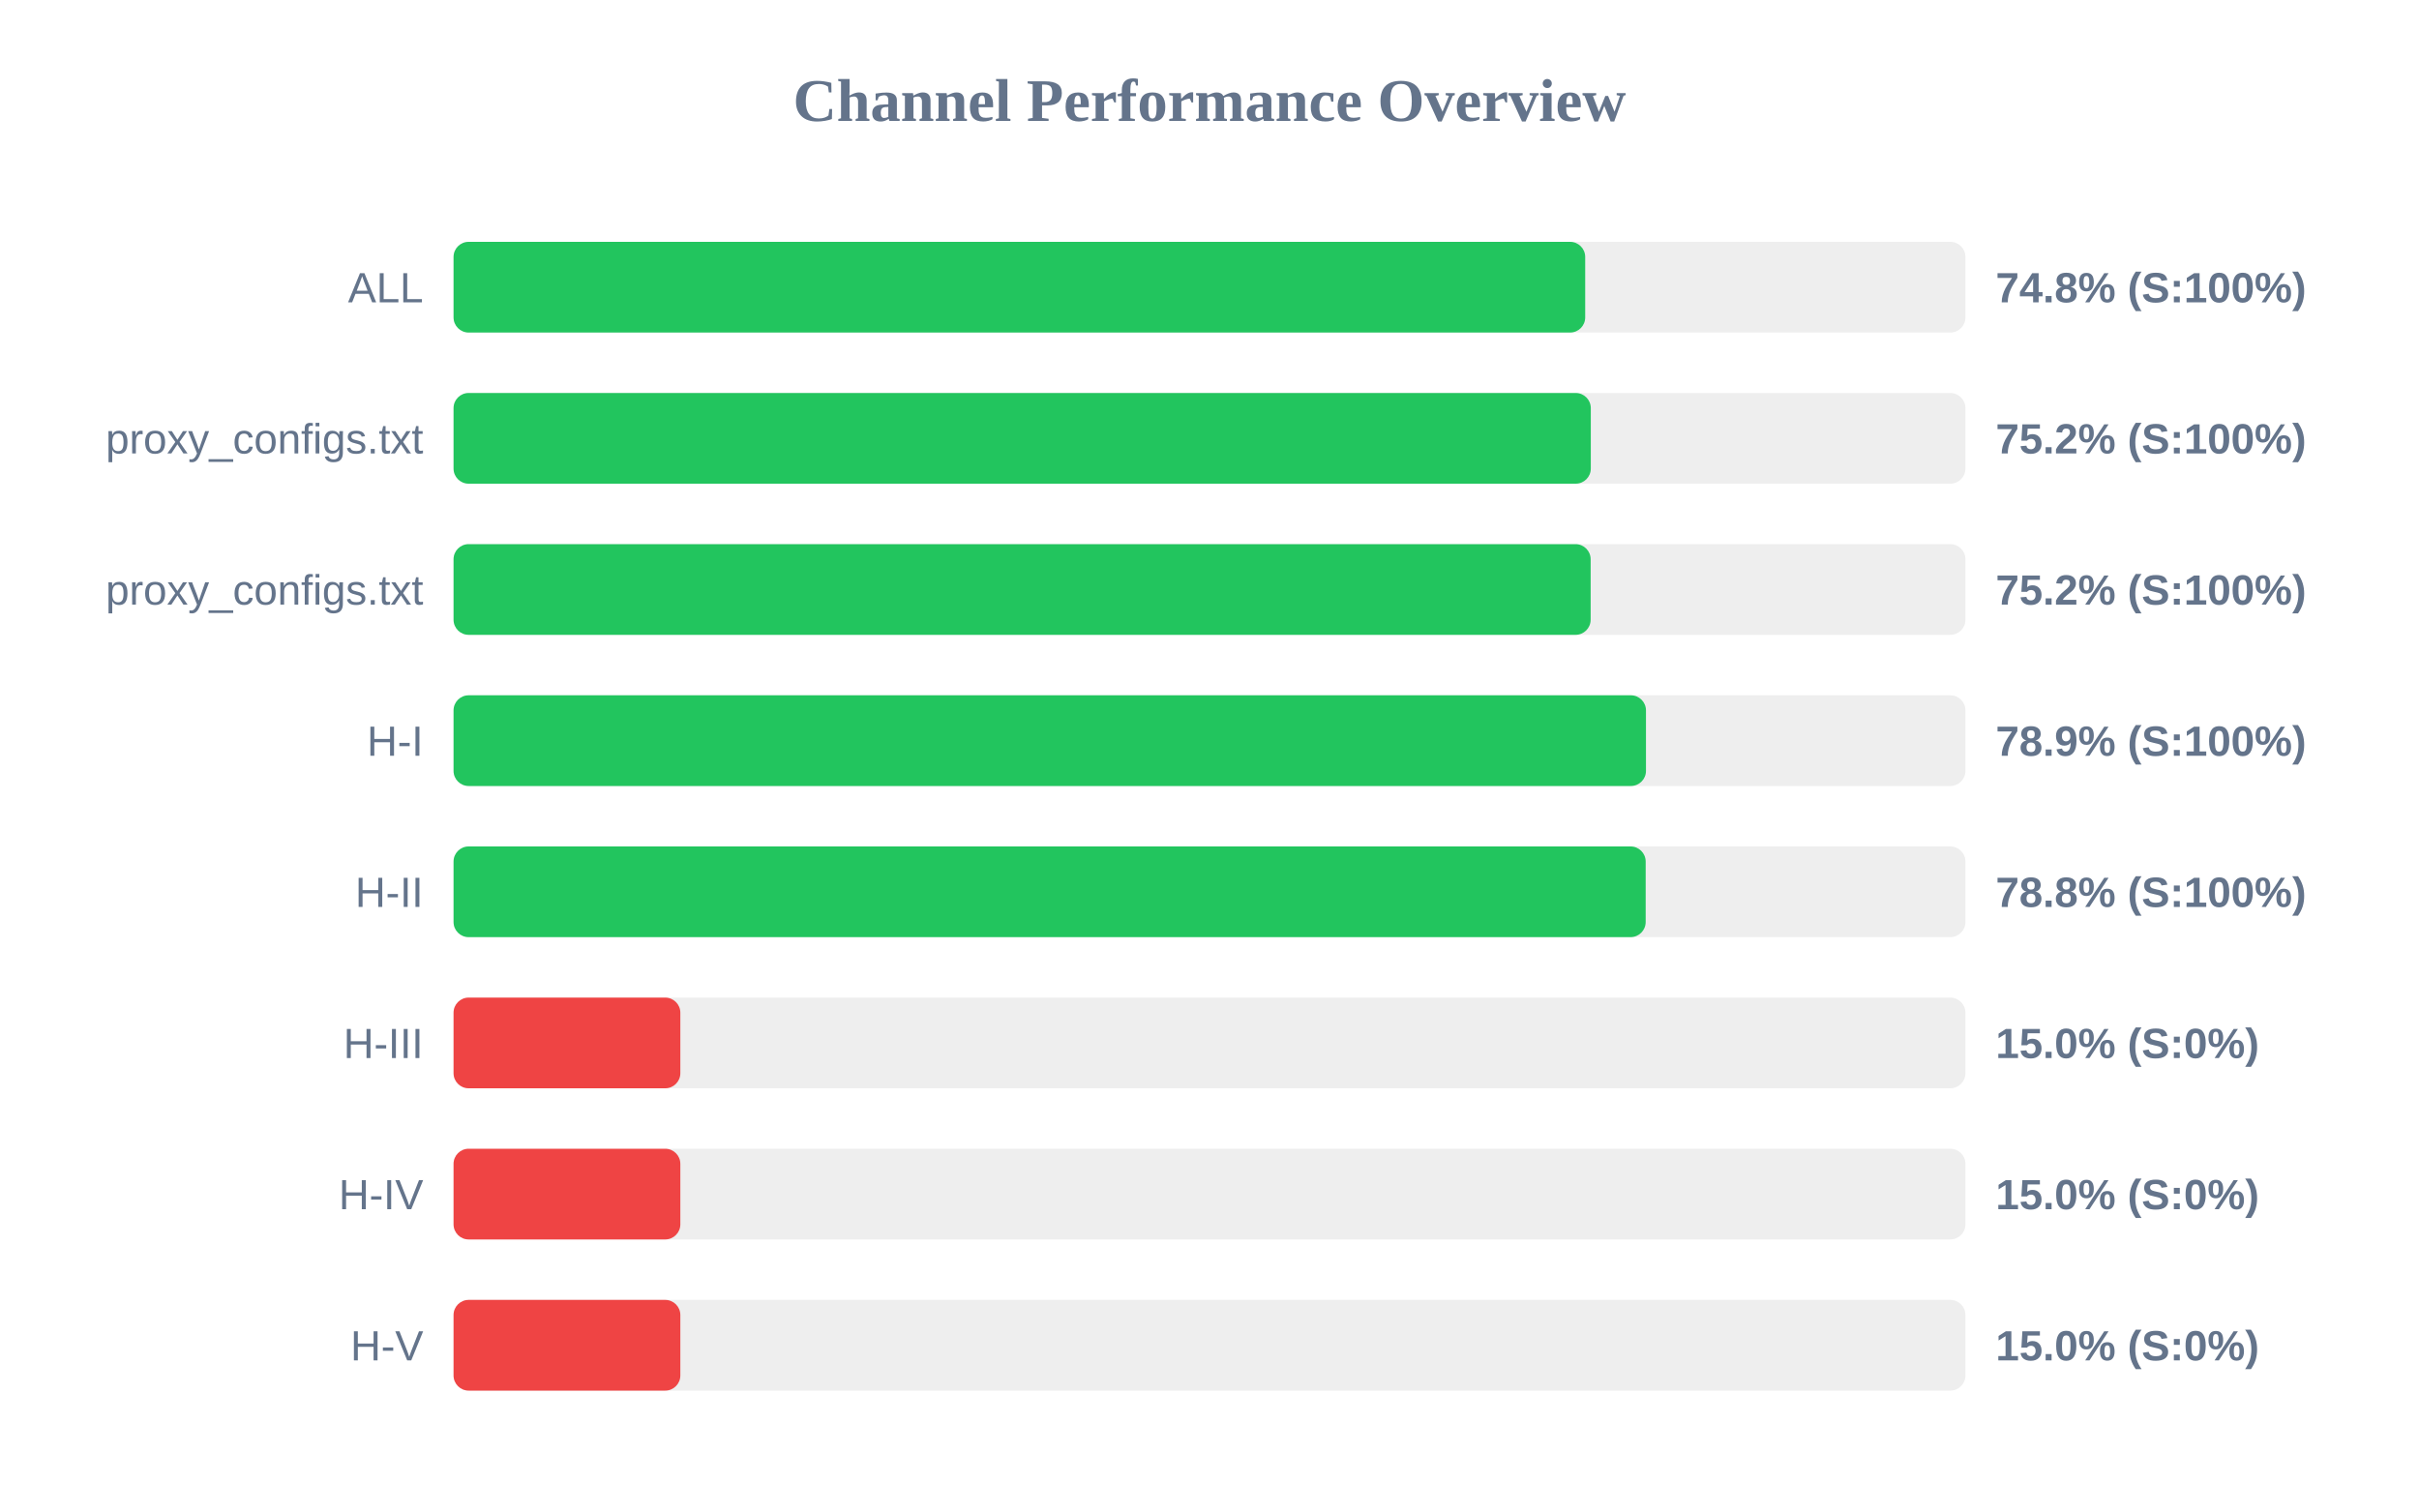
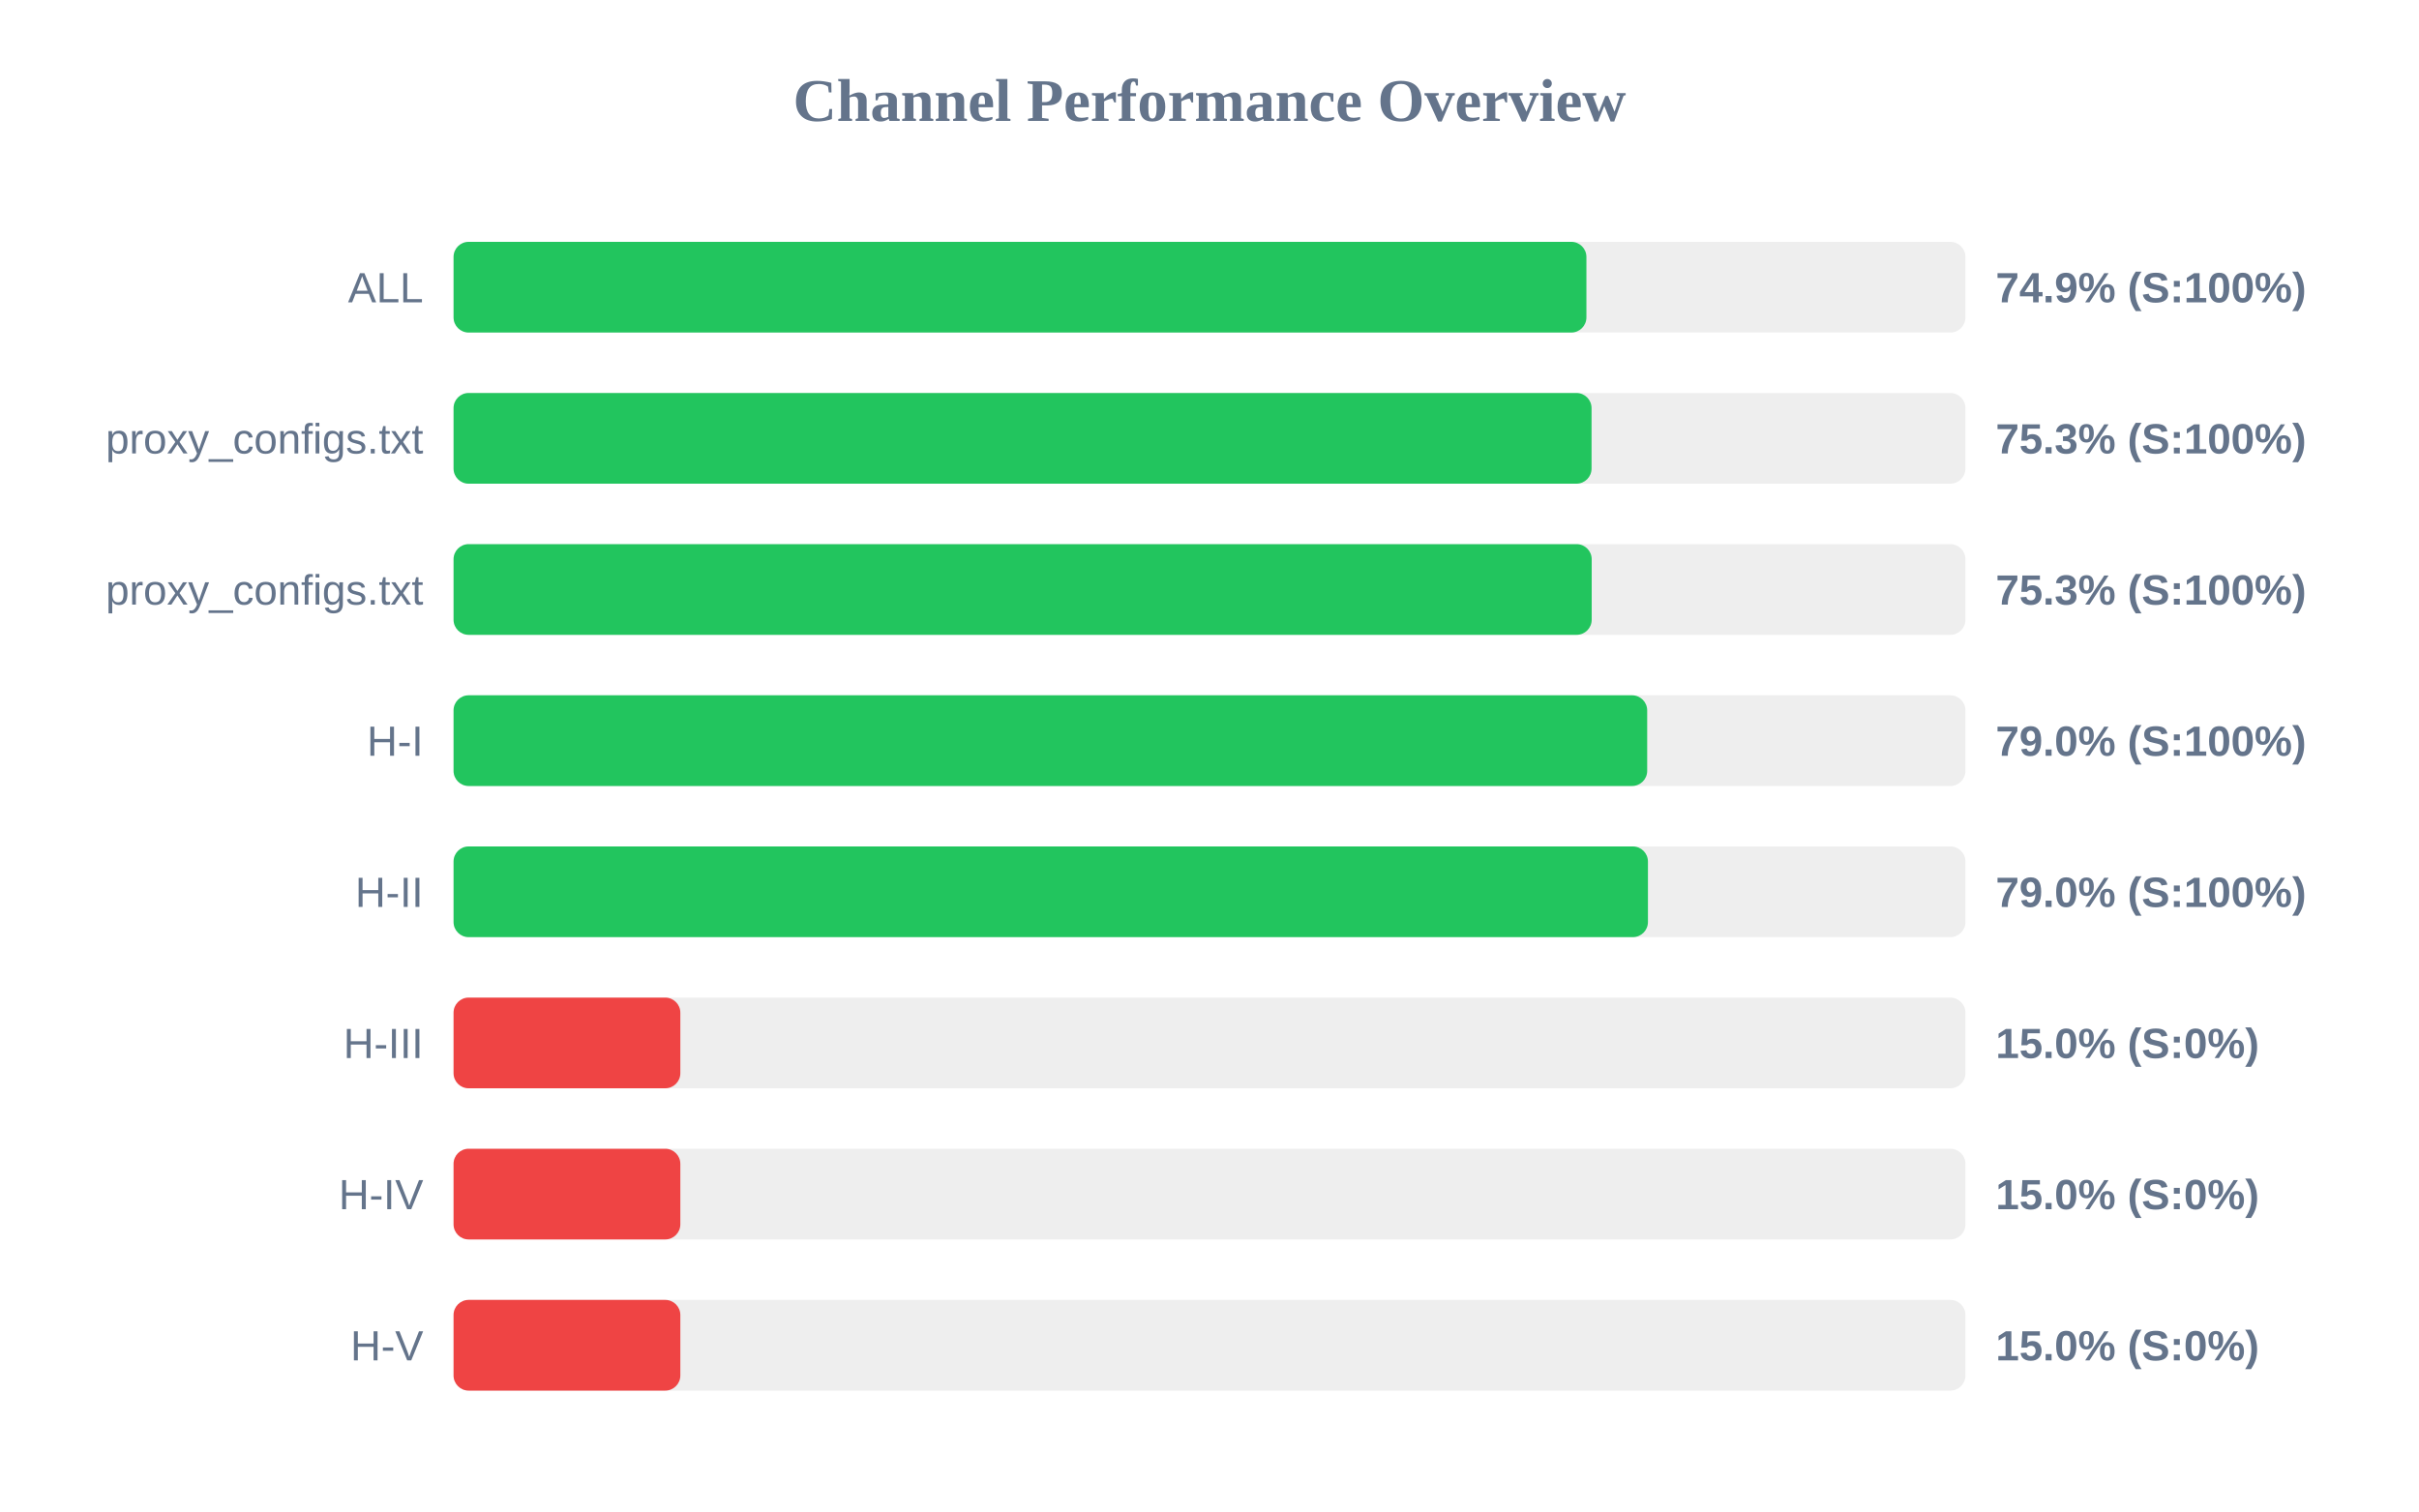
<svg xmlns="http://www.w3.org/2000/svg" width="800" height="500" version="1.1">
  <style>
        .row { font: 14px Arial; fill: #64748b; }
        .score { font: bold 14px Arial; fill: #64748b; }
    </style>
  <text x="400" y="40" text-anchor="middle" font-size="20px" font-weight="bold" fill="#64748b">Channel Performance Overview</text>
  <rect x="150" y="80" width="500" height="30" fill="#eee" rx="5" />
-   <rect x="150" y="80" width="374.25" height="30" fill="#22c55e" rx="5" />
+   <rect x="150" y="80" width="374.65" height="30" fill="#22c55e" rx="5" />
  <text x="140" y="100" text-anchor="end" class="row">ALL</text>
-   <text x="660" y="100" text-anchor="start" class="score">74.8% (S:100%)</text>
+   <text x="660" y="100" text-anchor="start" class="score">74.9% (S:100%)</text>
  <rect x="150" y="130" width="500" height="30" fill="#eee" rx="5" />
-   <rect x="150" y="130" width="376.1" height="30" fill="#22c55e" rx="5" />
+   <rect x="150" y="130" width="376.35" height="30" fill="#22c55e" rx="5" />
  <text x="140" y="150" text-anchor="end" class="row">proxy_configs.txt</text>
-   <text x="660" y="150" text-anchor="start" class="score">75.2% (S:100%)</text>
+   <text x="660" y="150" text-anchor="start" class="score">75.3% (S:100%)</text>
  <rect x="150" y="180" width="500" height="30" fill="#eee" rx="5" />
-   <rect x="150" y="180" width="376.05" height="30" fill="#22c55e" rx="5" />
+   <rect x="150" y="180" width="376.4" height="30" fill="#22c55e" rx="5" />
  <text x="140" y="200" text-anchor="end" class="row">proxy_configs.txt</text>
-   <text x="660" y="200" text-anchor="start" class="score">75.2% (S:100%)</text>
+   <text x="660" y="200" text-anchor="start" class="score">75.3% (S:100%)</text>
  <rect x="150" y="230" width="500" height="30" fill="#eee" rx="5" />
-   <rect x="150" y="230" width="394.35" height="30" fill="#22c55e" rx="5" />
+   <rect x="150" y="230" width="394.75" height="30" fill="#22c55e" rx="5" />
  <text x="140" y="250" text-anchor="end" class="row">H-I</text>
-   <text x="660" y="250" text-anchor="start" class="score">78.9% (S:100%)</text>
+   <text x="660" y="250" text-anchor="start" class="score">79.0% (S:100%)</text>
  <rect x="150" y="280" width="500" height="30" fill="#eee" rx="5" />
-   <rect x="150" y="280" width="394.25" height="30" fill="#22c55e" rx="5" />
+   <rect x="150" y="280" width="395.0" height="30" fill="#22c55e" rx="5" />
  <text x="140" y="300" text-anchor="end" class="row">H-II</text>
-   <text x="660" y="300" text-anchor="start" class="score">78.8% (S:100%)</text>
+   <text x="660" y="300" text-anchor="start" class="score">79.0% (S:100%)</text>
  <rect x="150" y="330" width="500" height="30" fill="#eee" rx="5" />
  <rect x="150" y="330" width="75.0" height="30" fill="#ef4444" rx="5" />
  <text x="140" y="350" text-anchor="end" class="row">H-III</text>
  <text x="660" y="350" text-anchor="start" class="score">15.0% (S:0%)</text>
  <rect x="150" y="380" width="500" height="30" fill="#eee" rx="5" />
  <rect x="150" y="380" width="75.0" height="30" fill="#ef4444" rx="5" />
  <text x="140" y="400" text-anchor="end" class="row">H-IV</text>
  <text x="660" y="400" text-anchor="start" class="score">15.0% (S:0%)</text>
  <rect x="150" y="430" width="500" height="30" fill="#eee" rx="5" />
  <rect x="150" y="430" width="75.0" height="30" fill="#ef4444" rx="5" />
  <text x="140" y="450" text-anchor="end" class="row">H-V</text>
  <text x="660" y="450" text-anchor="start" class="score">15.0% (S:0%)</text>
</svg>
